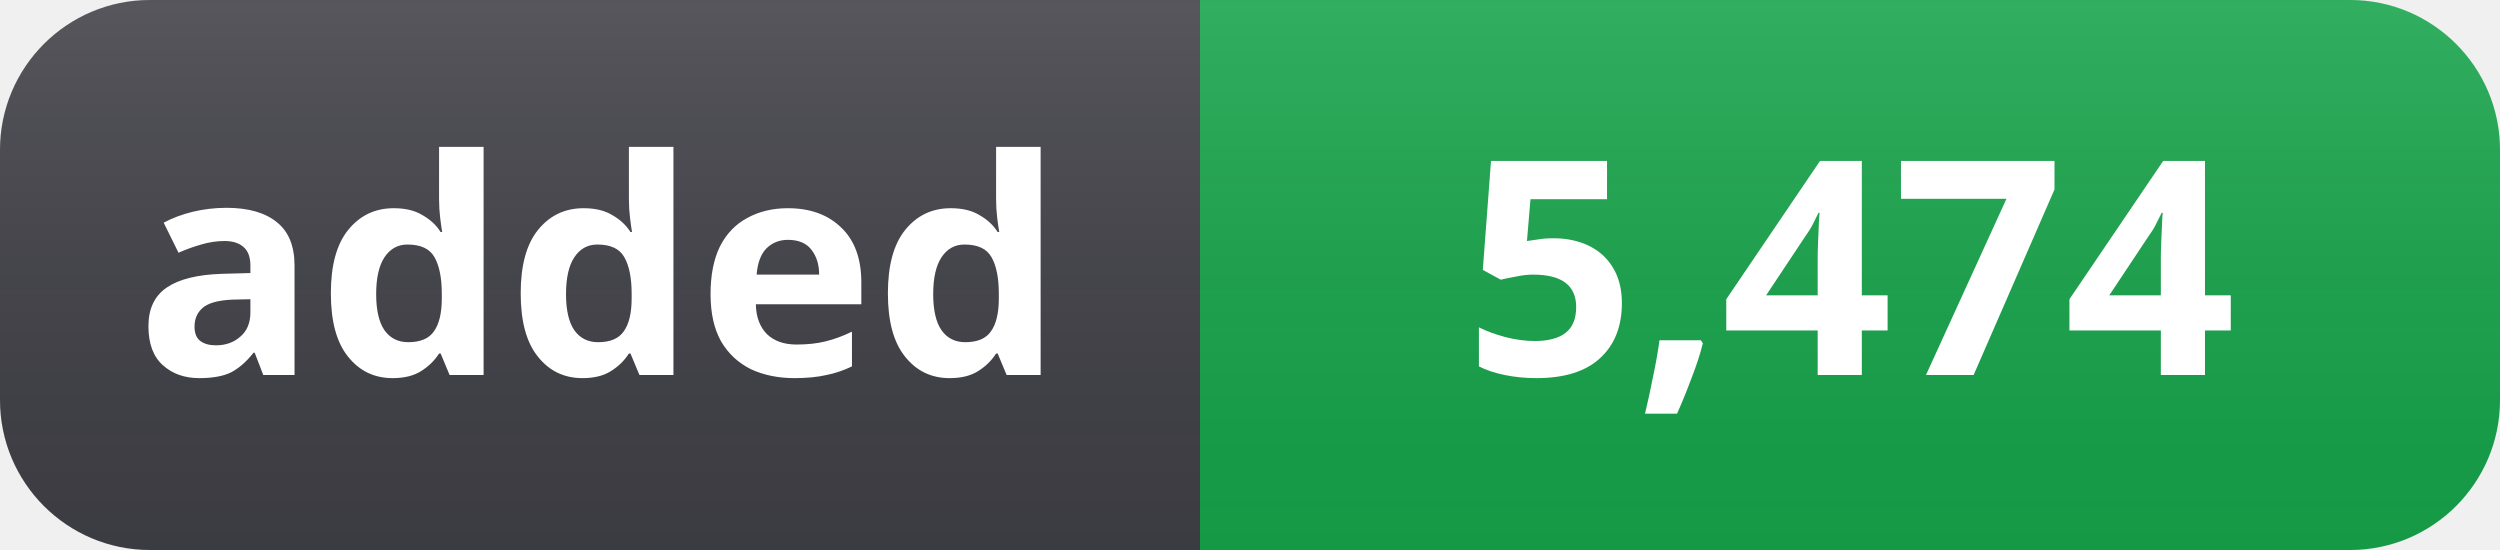
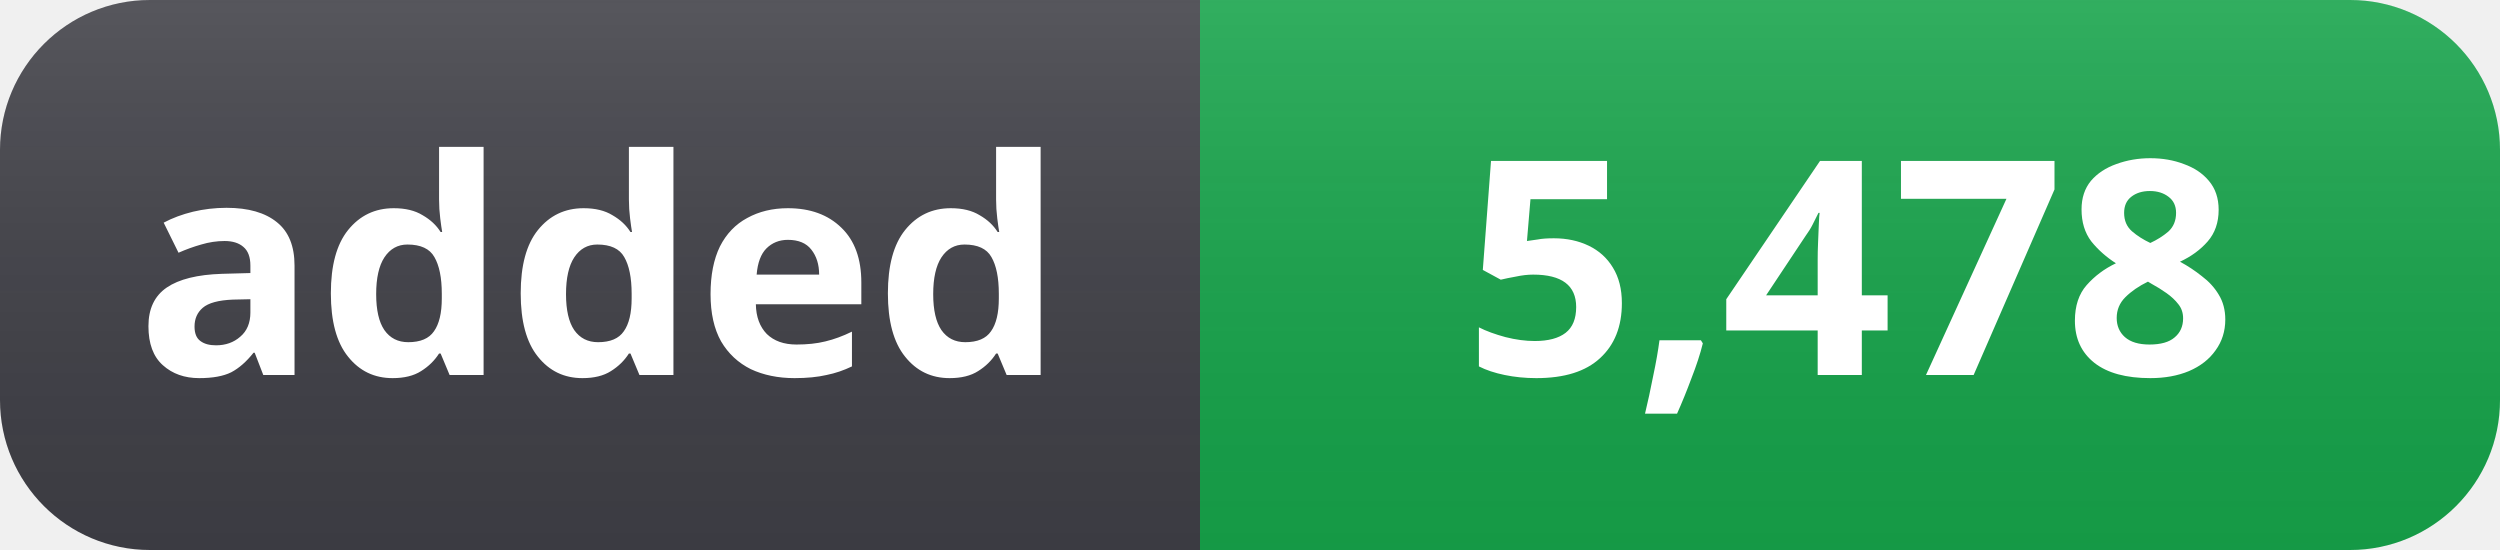
- <svg xmlns="http://www.w3.org/2000/svg" width="100" height="22" role="img" aria-label="added: 5,474">
+ <svg xmlns="http://www.w3.org/2000/svg" width="100" height="22" role="img" aria-label="added: 5,478">
  <linearGradient id="s" x2="0" y2="100%">
    <stop offset="0" stop-color="#fff" stop-opacity=".12" />
    <stop offset="1" stop-color="#000" stop-opacity=".06" />
  </linearGradient>
  <clipPath id="r">
    <rect width="100" height="22" rx="6" fill="#fff" />
  </clipPath>
  <g clip-path="url(#r)">
    <rect width="48" height="22" fill="#3f3f46" />
    <rect x="48" width="52" height="22" fill="#16a34a" />
    <rect width="100" height="22" fill="url(#s)" />
  </g>
  <g fill="#fff" text-anchor="middle" font-family="Segoe UI, Noto Sans, Helvetica, Arial, sans-serif" font-size="12" font-weight="600">
    <text x="24" y="15">added</text>
-     <text x="74" y="15">5,474</text>
+     <text x="74" y="15">5,478</text>
  </g>
</svg>
